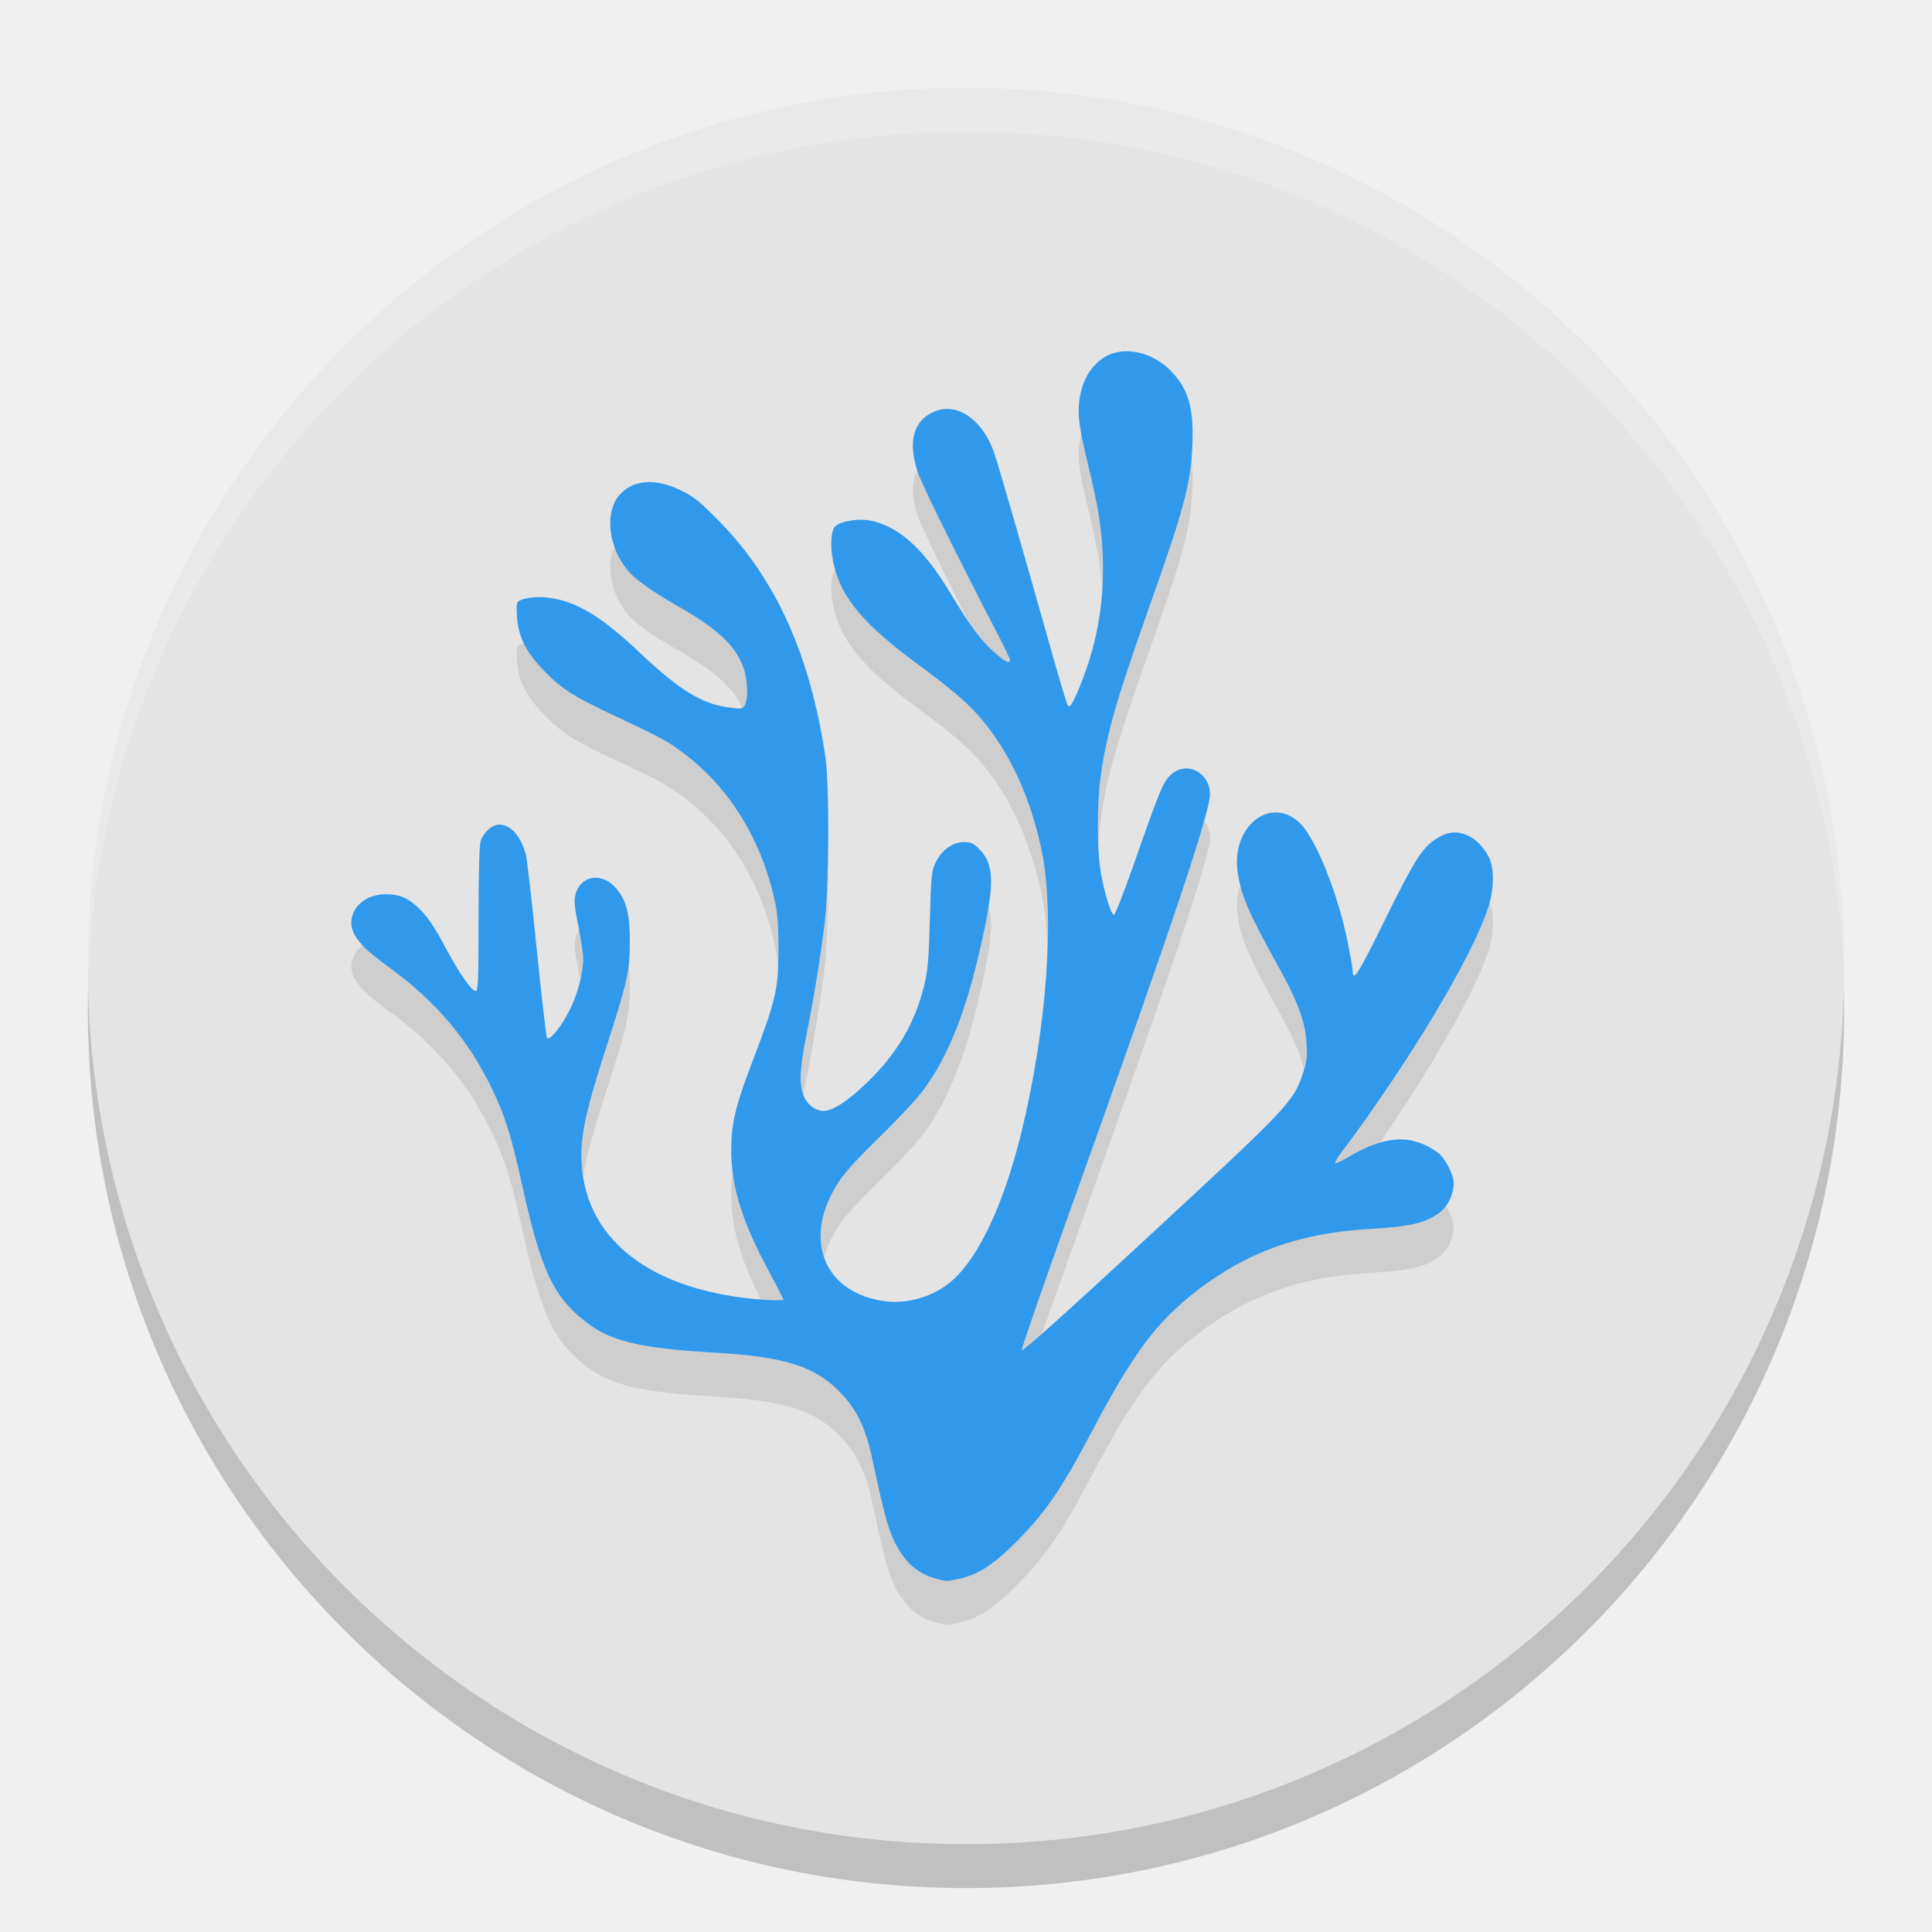
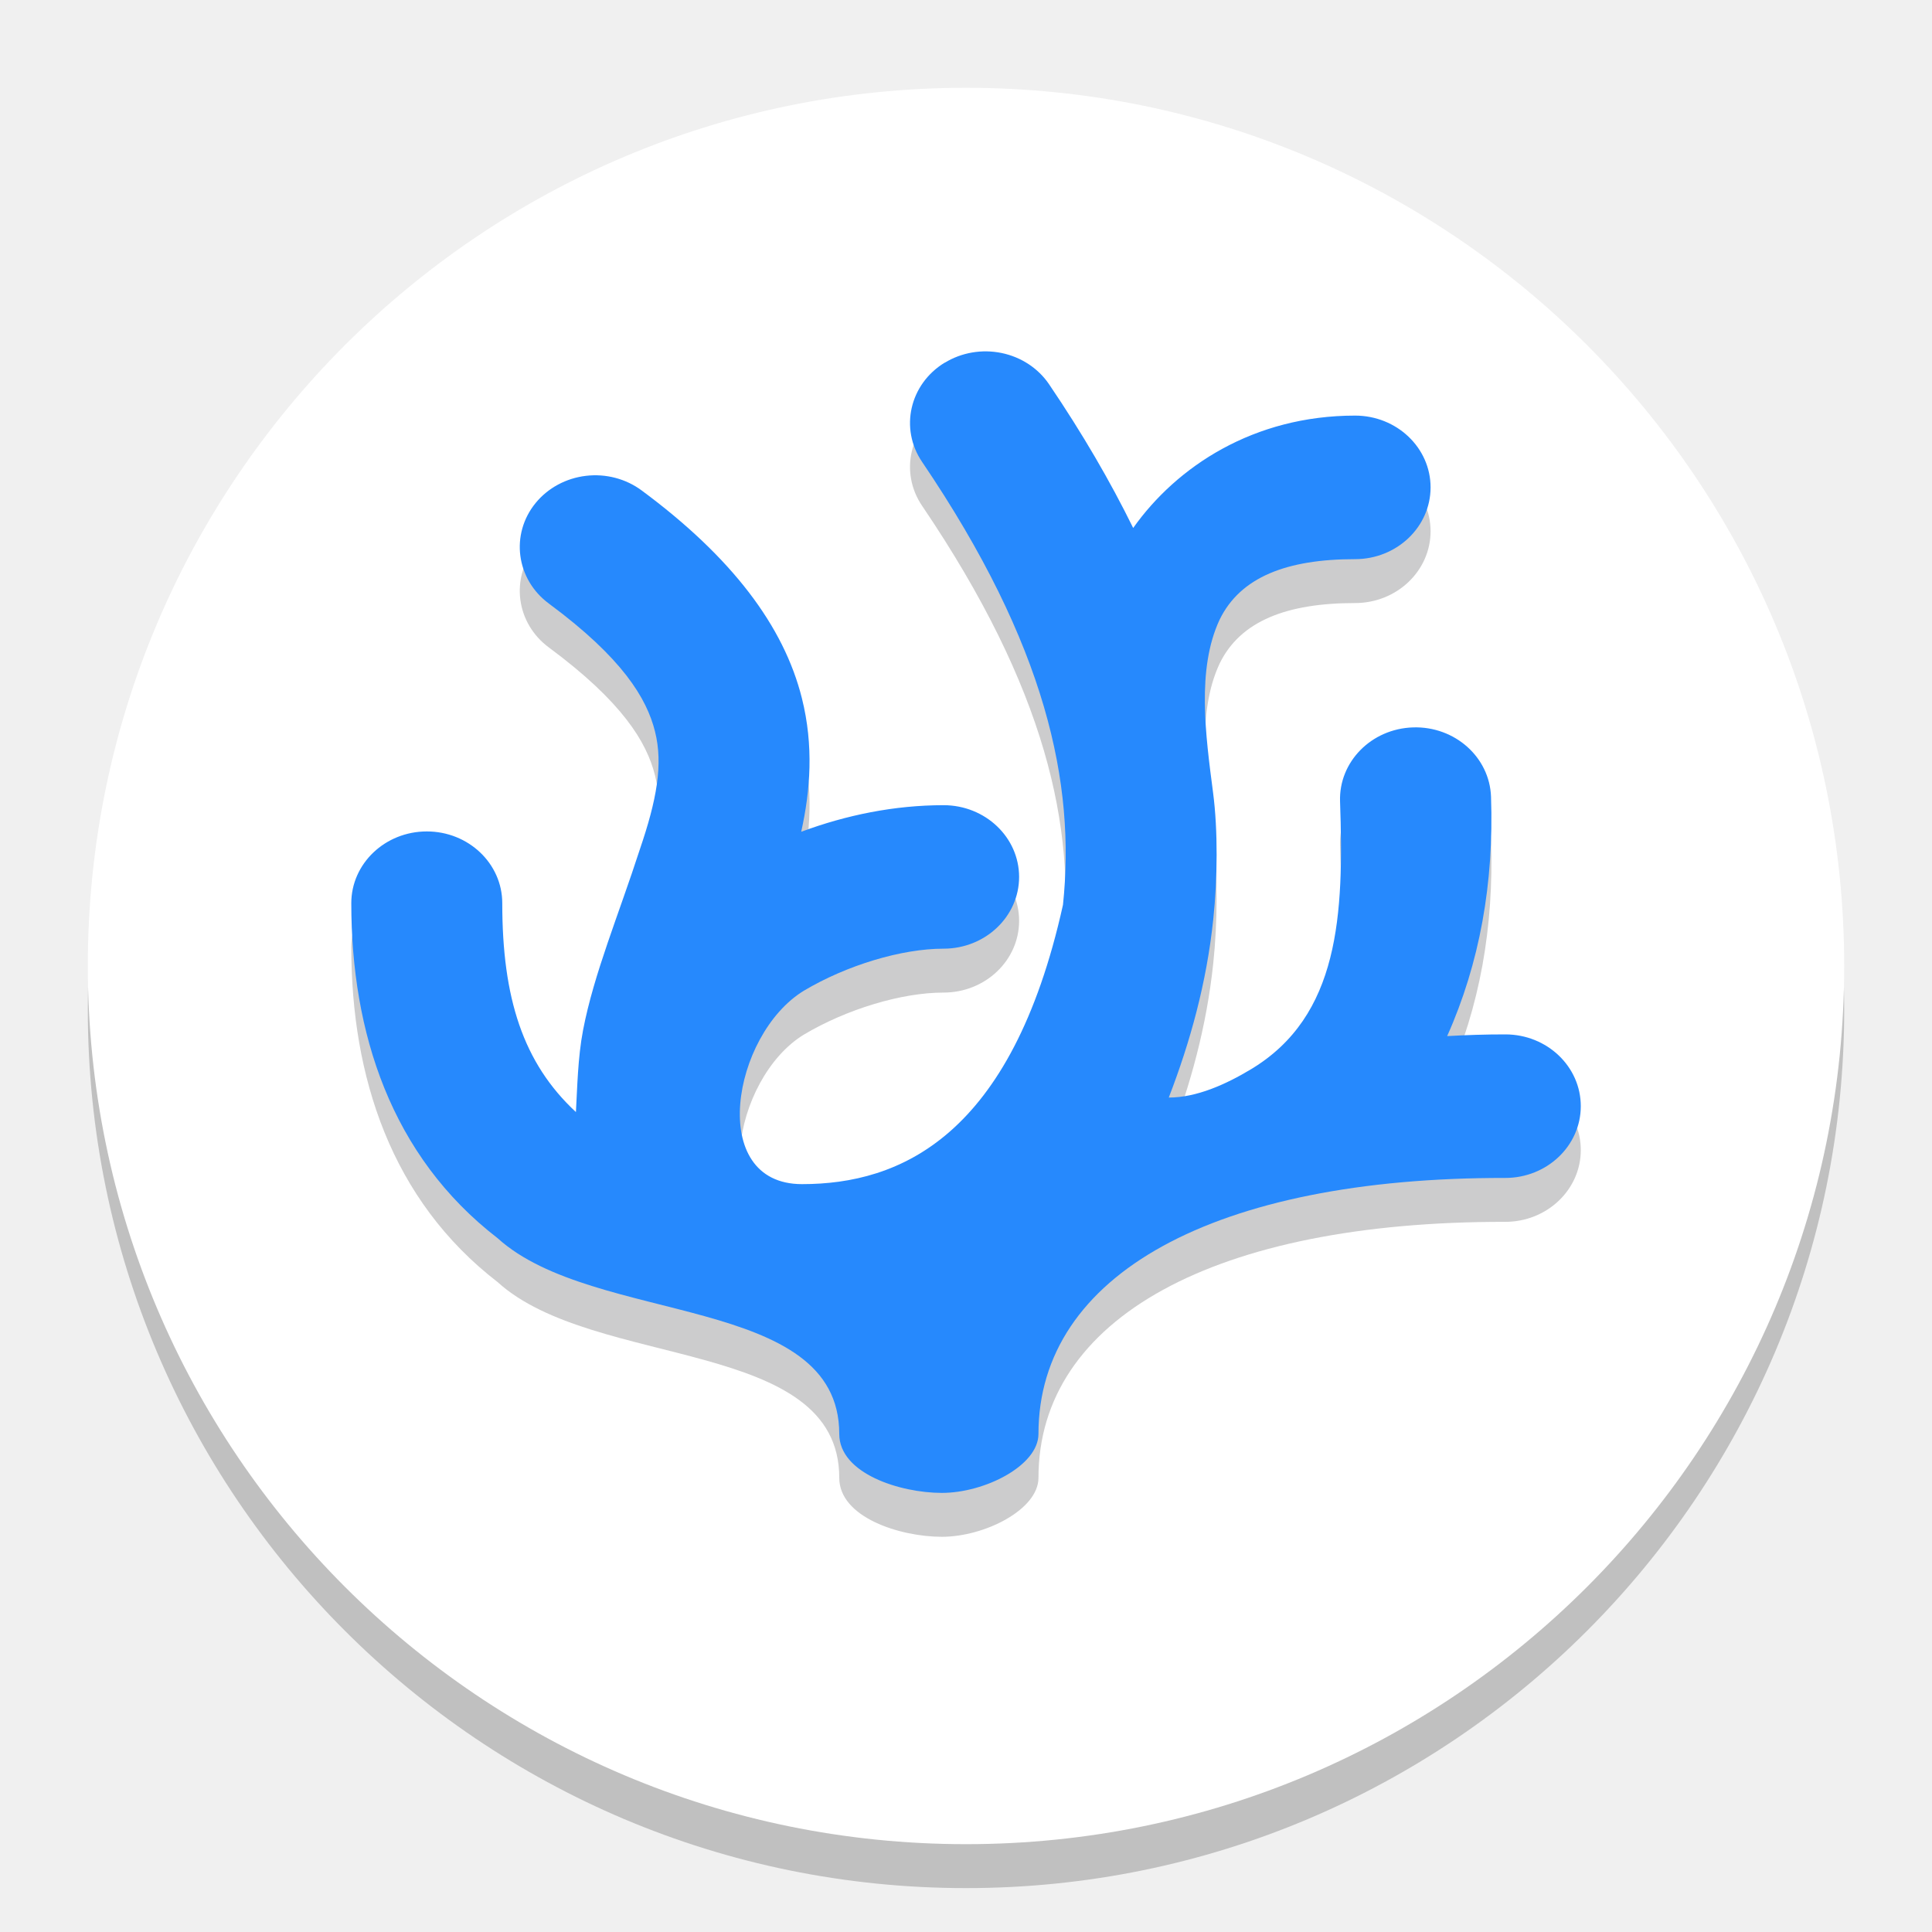
- <svg xmlns="http://www.w3.org/2000/svg" width="22" height="22" version="1">
-   <rect style="opacity:0.2" width="20" height="20" x="1" y="1.5" rx="10" ry="10" />
-   <rect style="fill:#e4e4e4" width="20" height="20" x="1" y="1" rx="10" ry="10" />
-   <path style="opacity:0.2;fill:#ffffff" d="M 11,1 C 5.46,1 1.001,5.46 1.001,11 c 0,0.084 -0.002,0.167 0,0.25 C 1.133,5.827 5.544,1.5 11,1.5 c 5.456,0 9.867,4.327 9.999,9.75 0.002,-0.084 0,-0.166 0,-0.25 C 20.999,5.46 16.54,1 11,1 Z" />
-   <path style="opacity:0.1" d="m 10.637,18.469 c -0.148,-0.041 -0.278,-0.135 -0.368,-0.27 -0.133,-0.199 -0.178,-0.343 -0.34,-1.105 -0.068,-0.318 -0.168,-0.529 -0.336,-0.712 -0.294,-0.318 -0.633,-0.431 -1.437,-0.478 -0.899,-0.053 -1.218,-0.132 -1.519,-0.377 -0.342,-0.278 -0.484,-0.593 -0.688,-1.519 -0.126,-0.572 -0.198,-0.803 -0.347,-1.111 -0.273,-0.565 -0.647,-1.005 -1.19,-1.396 -0.35,-0.252 -0.454,-0.405 -0.397,-0.582 0.047,-0.144 0.196,-0.236 0.381,-0.236 0.149,0 0.24,0.037 0.358,0.145 0.113,0.104 0.18,0.202 0.337,0.495 0.143,0.267 0.28,0.462 0.326,0.462 0.028,0 0.032,-0.113 0.032,-0.81 0,-0.484 0.009,-0.842 0.022,-0.891 0.027,-0.098 0.132,-0.194 0.212,-0.194 0.133,2e-4 0.247,0.128 0.305,0.341 0.013,0.048 0.069,0.534 0.124,1.079 0.055,0.545 0.108,1 0.118,1.011 0.031,0.033 0.17,-0.142 0.261,-0.328 0.089,-0.182 0.15,-0.415 0.15,-0.579 2.46e-4,-0.052 -0.025,-0.217 -0.055,-0.368 -0.045,-0.223 -0.051,-0.289 -0.033,-0.359 0.059,-0.223 0.303,-0.26 0.464,-0.07 0.116,0.138 0.156,0.293 0.155,0.605 0,0.337 -0.029,0.463 -0.274,1.221 -0.212,0.655 -0.278,0.945 -0.278,1.209 0,0.945 0.781,1.561 2.088,1.649 0.116,0.008 0.212,0.007 0.212,-0.002 0,-0.009 -0.073,-0.152 -0.162,-0.317 -0.307,-0.57 -0.431,-0.969 -0.431,-1.381 0,-0.31 0.045,-0.499 0.242,-1.015 C 8.838,11.88 8.864,11.765 8.865,11.299 8.865,11.057 8.854,10.906 8.827,10.778 8.68,10.083 8.319,9.486 7.809,9.096 7.607,8.942 7.547,8.908 7.031,8.666 6.534,8.433 6.404,8.352 6.206,8.149 5.992,7.932 5.902,7.753 5.887,7.523 c -0.009,-0.142 -0.005,-0.165 0.031,-0.184 0.082,-0.044 0.257,-0.052 0.412,-0.019 0.289,0.061 0.548,0.228 0.963,0.619 0.441,0.417 0.69,0.571 0.994,0.615 0.148,0.022 0.163,0.02 0.191,-0.018 0.045,-0.063 0.038,-0.297 -0.013,-0.435 -0.094,-0.255 -0.297,-0.444 -0.749,-0.7 -0.291,-0.165 -0.486,-0.306 -0.574,-0.413 -0.214,-0.262 -0.257,-0.647 -0.095,-0.843 0.154,-0.185 0.414,-0.206 0.714,-0.057 0.146,0.072 0.211,0.126 0.433,0.352 C 8.84,7.1 9.229,7.968 9.4,9.129 c 0.046,0.31 0.04,1.478 -0.01,1.884 -0.047,0.387 -0.122,0.845 -0.21,1.287 -0.076,0.382 -0.082,0.557 -0.024,0.689 0.043,0.097 0.133,0.161 0.224,0.161 0.103,0 0.284,-0.119 0.494,-0.323 0.342,-0.334 0.534,-0.657 0.644,-1.084 0.048,-0.186 0.056,-0.278 0.07,-0.764 0.015,-0.514 0.019,-0.56 0.066,-0.657 0.068,-0.142 0.193,-0.233 0.321,-0.233 0.083,0 0.109,0.012 0.179,0.083 0.183,0.186 0.177,0.43 -0.033,1.298 -0.15,0.619 -0.35,1.096 -0.604,1.439 -0.076,0.103 -0.301,0.344 -0.498,0.535 -0.237,0.23 -0.396,0.403 -0.466,0.511 -0.414,0.628 -0.193,1.243 0.486,1.357 0.284,0.048 0.599,-0.045 0.814,-0.239 0.3,-0.271 0.58,-0.874 0.776,-1.672 0.291,-1.186 0.385,-2.475 0.233,-3.214 C 11.723,9.518 11.447,8.958 11.06,8.561 10.954,8.452 10.725,8.264 10.492,8.094 9.844,7.622 9.583,7.316 9.493,6.924 c -0.045,-0.195 -0.033,-0.393 0.025,-0.437 0.075,-0.057 0.264,-0.085 0.394,-0.059 0.323,0.066 0.607,0.322 0.905,0.818 0.235,0.39 0.342,0.535 0.504,0.681 0.12,0.108 0.18,0.138 0.18,0.088 0,-0.013 -0.057,-0.134 -0.128,-0.27 -0.51,-0.984 -0.876,-1.727 -0.925,-1.876 -0.111,-0.337 -0.048,-0.575 0.181,-0.678 0.259,-0.116 0.547,0.072 0.686,0.449 0.03,0.08 0.221,0.735 0.425,1.454 0.441,1.553 0.411,1.456 0.442,1.445 0.038,-0.013 0.182,-0.368 0.254,-0.63 0.095,-0.344 0.136,-0.702 0.122,-1.06 -0.014,-0.351 -0.051,-0.578 -0.18,-1.108 -0.069,-0.285 -0.095,-0.437 -0.095,-0.555 0,-0.28 0.11,-0.509 0.299,-0.622 0.21,-0.125 0.526,-0.062 0.738,0.147 0.208,0.205 0.276,0.428 0.258,0.85 -0.019,0.451 -0.092,0.725 -0.503,1.884 -0.366,1.033 -0.476,1.418 -0.542,1.899 -0.043,0.315 -0.042,0.812 0,1.077 0.038,0.231 0.116,0.488 0.151,0.498 0.012,0.004 0.119,-0.268 0.236,-0.604 0.288,-0.824 0.327,-0.916 0.416,-0.996 0.178,-0.159 0.442,-0.023 0.442,0.227 0,0.209 -0.444,1.531 -1.576,4.691 -0.316,0.882 -0.571,1.619 -0.568,1.638 0.005,0.022 0.457,-0.382 1.287,-1.149 1.774,-1.64 1.8,-1.667 1.915,-2.002 0.046,-0.134 0.052,-0.183 0.042,-0.344 -0.015,-0.257 -0.1,-0.479 -0.356,-0.938 -0.303,-0.542 -0.399,-0.773 -0.431,-1.029 -0.064,-0.521 0.395,-0.861 0.72,-0.531 0.18,0.183 0.43,0.812 0.538,1.359 0.03,0.151 0.055,0.295 0.055,0.32 0,0.127 0.067,0.021 0.338,-0.529 0.392,-0.797 0.464,-0.906 0.675,-1.016 0.185,-0.097 0.411,0.004 0.534,0.239 0.067,0.127 0.065,0.366 -0.005,0.58 -0.183,0.565 -0.906,1.77 -1.685,2.807 -0.043,0.058 -0.067,0.105 -0.053,0.105 0.014,0 0.081,-0.033 0.149,-0.073 0.419,-0.247 0.715,-0.263 1.008,-0.055 0.089,0.064 0.189,0.253 0.188,0.359 -3.94e-4,0.119 -0.066,0.258 -0.154,0.325 -0.162,0.124 -0.331,0.164 -0.81,0.192 -0.789,0.046 -1.389,0.261 -1.964,0.706 -0.453,0.351 -0.718,0.704 -1.172,1.563 -0.369,0.699 -0.542,0.953 -0.887,1.3 -0.25,0.251 -0.436,0.371 -0.649,0.416 -0.139,0.029 -0.138,0.029 -0.283,-0.01 z" />
-   <path style="fill:#3099ec" d="m 10.637,17.969 c -0.148,-0.041 -0.278,-0.135 -0.368,-0.27 -0.133,-0.199 -0.178,-0.343 -0.34,-1.105 -0.068,-0.318 -0.168,-0.529 -0.336,-0.712 -0.294,-0.318 -0.633,-0.431 -1.437,-0.478 -0.899,-0.053 -1.218,-0.132 -1.519,-0.377 -0.342,-0.278 -0.484,-0.593 -0.688,-1.519 -0.126,-0.572 -0.198,-0.803 -0.347,-1.111 -0.273,-0.565 -0.647,-1.005 -1.19,-1.396 -0.35,-0.252 -0.454,-0.405 -0.397,-0.582 0.047,-0.144 0.196,-0.236 0.381,-0.236 0.149,0 0.24,0.037 0.358,0.145 0.113,0.104 0.18,0.202 0.337,0.495 0.143,0.267 0.28,0.462 0.326,0.462 0.028,0 0.032,-0.113 0.032,-0.81 0,-0.484 0.009,-0.842 0.022,-0.891 0.027,-0.098 0.132,-0.194 0.212,-0.194 0.133,2e-4 0.247,0.128 0.305,0.341 0.013,0.048 0.069,0.534 0.124,1.079 0.055,0.545 0.108,1 0.118,1.011 0.031,0.033 0.17,-0.142 0.261,-0.328 0.089,-0.182 0.15,-0.415 0.15,-0.579 2.46e-4,-0.052 -0.025,-0.217 -0.055,-0.368 -0.045,-0.223 -0.051,-0.289 -0.033,-0.359 0.059,-0.223 0.303,-0.26 0.464,-0.07 0.116,0.138 0.156,0.293 0.155,0.605 0,0.337 -0.029,0.463 -0.274,1.221 -0.212,0.655 -0.278,0.945 -0.278,1.209 0,0.945 0.781,1.561 2.088,1.649 0.116,0.008 0.212,0.007 0.212,-0.002 0,-0.009 -0.073,-0.152 -0.162,-0.317 -0.307,-0.57 -0.431,-0.969 -0.431,-1.381 0,-0.31 0.045,-0.499 0.242,-1.015 C 8.838,11.38 8.864,11.265 8.865,10.799 8.865,10.557 8.854,10.406 8.827,10.278 8.68,9.583 8.319,8.986 7.809,8.596 7.607,8.442 7.547,8.408 7.031,8.166 6.534,7.933 6.404,7.852 6.206,7.649 5.992,7.432 5.902,7.253 5.887,7.023 c -0.009,-0.142 -0.005,-0.165 0.031,-0.184 0.082,-0.044 0.257,-0.052 0.412,-0.019 0.289,0.061 0.548,0.228 0.963,0.619 0.441,0.417 0.69,0.571 0.994,0.615 0.148,0.022 0.163,0.02 0.191,-0.018 0.045,-0.063 0.038,-0.297 -0.013,-0.435 -0.094,-0.255 -0.297,-0.444 -0.749,-0.7 -0.291,-0.165 -0.486,-0.306 -0.574,-0.413 -0.214,-0.262 -0.257,-0.647 -0.095,-0.843 0.154,-0.185 0.414,-0.206 0.714,-0.057 0.146,0.072 0.211,0.126 0.433,0.352 C 8.84,6.6 9.229,7.468 9.4,8.629 c 0.046,0.31 0.04,1.478 -0.01,1.884 -0.047,0.387 -0.122,0.845 -0.21,1.287 -0.076,0.382 -0.082,0.557 -0.024,0.689 0.043,0.097 0.133,0.161 0.224,0.161 0.103,0 0.284,-0.119 0.494,-0.323 0.342,-0.334 0.534,-0.657 0.644,-1.084 0.048,-0.186 0.056,-0.278 0.07,-0.764 0.015,-0.514 0.019,-0.56 0.066,-0.657 0.068,-0.142 0.193,-0.233 0.321,-0.233 0.083,0 0.109,0.012 0.179,0.083 0.183,0.186 0.177,0.43 -0.033,1.298 -0.15,0.619 -0.35,1.096 -0.604,1.439 -0.076,0.103 -0.301,0.344 -0.498,0.535 -0.237,0.23 -0.396,0.403 -0.466,0.511 -0.414,0.628 -0.193,1.243 0.486,1.357 0.284,0.048 0.599,-0.045 0.814,-0.239 0.3,-0.271 0.58,-0.874 0.776,-1.672 0.291,-1.186 0.385,-2.475 0.233,-3.214 C 11.723,9.018 11.447,8.458 11.06,8.061 10.954,7.952 10.725,7.764 10.492,7.594 9.844,7.122 9.583,6.816 9.493,6.424 c -0.045,-0.195 -0.033,-0.393 0.025,-0.437 0.075,-0.057 0.264,-0.085 0.394,-0.059 0.323,0.066 0.607,0.322 0.905,0.818 0.235,0.39 0.342,0.535 0.504,0.681 0.12,0.108 0.18,0.138 0.18,0.088 0,-0.013 -0.057,-0.134 -0.128,-0.27 -0.51,-0.984 -0.876,-1.727 -0.925,-1.876 -0.111,-0.337 -0.048,-0.575 0.181,-0.678 0.259,-0.116 0.547,0.072 0.686,0.449 0.03,0.08 0.221,0.735 0.425,1.454 0.441,1.553 0.411,1.456 0.442,1.445 0.038,-0.013 0.182,-0.368 0.254,-0.63 0.095,-0.344 0.136,-0.702 0.122,-1.06 -0.014,-0.351 -0.051,-0.578 -0.18,-1.108 -0.069,-0.285 -0.095,-0.437 -0.095,-0.555 0,-0.28 0.11,-0.509 0.299,-0.622 0.21,-0.125 0.526,-0.062 0.738,0.147 0.208,0.205 0.276,0.428 0.258,0.85 -0.019,0.451 -0.092,0.725 -0.503,1.884 -0.366,1.033 -0.476,1.418 -0.542,1.899 -0.043,0.315 -0.042,0.812 0,1.077 0.038,0.231 0.116,0.488 0.151,0.498 0.012,0.004 0.119,-0.268 0.236,-0.604 0.288,-0.824 0.327,-0.916 0.416,-0.996 0.178,-0.159 0.442,-0.023 0.442,0.227 0,0.209 -0.444,1.531 -1.576,4.691 -0.316,0.882 -0.571,1.619 -0.568,1.638 0.005,0.022 0.457,-0.382 1.287,-1.149 1.774,-1.64 1.8,-1.667 1.915,-2.002 0.046,-0.134 0.052,-0.183 0.042,-0.344 -0.015,-0.257 -0.1,-0.479 -0.356,-0.938 -0.303,-0.542 -0.399,-0.773 -0.431,-1.029 -0.064,-0.521 0.395,-0.861 0.72,-0.531 0.18,0.183 0.43,0.812 0.538,1.359 0.03,0.151 0.055,0.295 0.055,0.32 0,0.127 0.067,0.021 0.338,-0.529 0.392,-0.797 0.464,-0.906 0.675,-1.016 0.185,-0.097 0.411,0.004 0.534,0.239 0.067,0.127 0.065,0.366 -0.005,0.58 -0.183,0.565 -0.906,1.77 -1.685,2.807 -0.043,0.058 -0.067,0.105 -0.053,0.105 0.014,0 0.081,-0.033 0.149,-0.073 0.419,-0.247 0.715,-0.263 1.008,-0.055 0.089,0.064 0.189,0.253 0.188,0.359 -3.94e-4,0.119 -0.066,0.258 -0.154,0.325 -0.162,0.124 -0.331,0.164 -0.81,0.192 -0.789,0.046 -1.389,0.261 -1.964,0.706 -0.453,0.351 -0.718,0.704 -1.172,1.563 -0.369,0.699 -0.542,0.953 -0.887,1.3 -0.25,0.251 -0.436,0.371 -0.649,0.416 -0.139,0.029 -0.138,0.029 -0.283,-0.01 z" />
+ <svg xmlns="http://www.w3.org/2000/svg" width="22" height="22" version="1.1" viewBox="0 0 22 22">
+   <g transform="matrix(.35965 0 0 .35965 -1.1985 -.54282)">
+     <ellipse cx="33.918" cy="33.485" rx="27.805" ry="27.805" opacity=".2" stroke-width=".993" />
+     <ellipse cx="33.918" cy="32.094" rx="27.805" ry="27.805" fill="#fff" stroke-width=".993" />
+     <path d="m33.242 14.382c-1.111 0.679-1.431 2.086-0.715 3.141 3.935 5.807 4.864 10.187 4.461 14.026-1.629 7.351-5.169 8.842-8.263 8.842-3.021 0-2.212-4.737 0.059-6.124 1.355-0.806 3.092-1.331 4.424-1.331 1.32 0 2.391-1.017 2.391-2.271 0-1.255-1.071-2.272-2.391-2.272-1.556 0-3.083 0.312-4.508 0.842 0.291-1.309 0.399-2.724 0.022-4.228-0.571-2.284-2.216-4.465-5.073-6.579-0.5-0.371-1.135-0.538-1.764-0.463-0.629 0.074-1.202 0.383-1.592 0.858-0.81 0.99-0.623 2.418 0.42 3.188 2.327 1.722 3.095 2.997 3.358 4.047 0.263 1.049 0.051 2.175-0.476 3.722-0.675 2.085-1.458 3.946-1.801 5.731-0.169 0.878-0.183 1.834-0.227 2.598-1.676-1.556-2.332-3.612-2.332-6.614-3.9e-4 -1.255-1.071-2.272-2.391-2.271-1.319 0.001-2.388 1.018-2.389 2.271 0 4.101 1.258 8.004 4.632 10.607 3.054 2.772 10.818 1.748 10.818 6.198 0 1.256 1.929 1.867 3.249 1.867 1.354 0 3.058-0.862 3.058-1.867 0-5.049 5.584-8.118 14.777-8.105 1.32 0.002 2.392-1.014 2.394-2.269 0.002-1.255-1.066-2.274-2.386-2.276-0.629-7.42e-4 -1.241 0.02-1.845 0.054 1.028-2.303 1.484-4.839 1.389-7.578-0.044-1.254-1.148-2.237-2.468-2.196-1.321 0.041-2.356 1.092-2.312 2.347 0.125 3.586-0.016 6.789-2.82 8.477-0.797 0.48-1.724 0.896-2.603 0.896 0.682-1.769 1.198-3.636 1.409-5.648 0.135-1.284 0.149-2.81-0.005-3.995-0.239-1.836-0.527-3.919 0.205-5.487 0.657-1.351 2.129-1.917 4.291-1.917 1.319-0.001 2.388-1.018 2.389-2.271 7.78e-4 -1.255-1.069-2.273-2.389-2.274-3.212 0-5.647 1.611-7.027 3.558-0.722-1.469-1.601-2.983-2.663-4.55-0.343-0.506-0.883-0.862-1.503-0.99-0.307-0.063-0.624-0.069-0.933-0.016-0.309 0.053-0.604 0.163-0.868 0.325z" fill="#000103" opacity=".2" stroke-width=".38" />
+     <path d="m33.242 12.992c-1.111 0.679-1.431 2.086-0.715 3.141 3.935 5.807 4.864 10.187 4.461 14.026-1.629 7.351-5.169 8.842-8.263 8.842-3.021 0-2.212-4.737 0.059-6.124 1.355-0.806 3.092-1.331 4.424-1.331 1.32 0 2.391-1.017 2.391-2.271 0-1.255-1.071-2.272-2.391-2.272-1.556 0-3.083 0.312-4.508 0.842 0.291-1.309 0.399-2.724 0.022-4.228-0.571-2.284-2.216-4.465-5.073-6.579-0.5-0.371-1.135-0.538-1.764-0.463-0.629 0.074-1.202 0.383-1.592 0.858-0.81 0.99-0.623 2.418 0.42 3.188 2.327 1.722 3.095 2.997 3.358 4.047 0.263 1.049 0.051 2.175-0.476 3.722-0.675 2.085-1.458 3.946-1.801 5.731-0.169 0.878-0.183 1.834-0.227 2.598-1.676-1.556-2.332-3.612-2.332-6.614-3.89e-4 -1.255-1.071-2.272-2.391-2.271-1.319 0.001-2.388 1.018-2.389 2.271 0 4.101 1.258 8.004 4.632 10.607 3.053 2.772 10.818 1.748 10.818 6.198 0 1.256 1.929 1.867 3.249 1.867 1.354 0 3.058-0.862 3.058-1.867 0-5.049 5.584-8.118 14.777-8.105 1.32 0.002 2.392-1.014 2.394-2.269 0.002-1.255-1.066-2.274-2.386-2.276-0.629-7.43e-4 -1.241 0.02-1.845 0.054 1.028-2.303 1.484-4.839 1.389-7.578-0.044-1.254-1.148-2.237-2.468-2.196-1.321 0.041-2.356 1.092-2.312 2.347 0.125 3.586-0.016 6.789-2.82 8.477-0.797 0.48-1.724 0.896-2.603 0.896 0.682-1.769 1.198-3.636 1.409-5.648 0.135-1.284 0.149-2.81-0.005-3.995-0.239-1.836-0.527-3.919 0.205-5.487 0.657-1.351 2.129-1.917 4.291-1.917 1.319-0.001 2.388-1.018 2.389-2.271 7.78e-4 -1.255-1.069-2.273-2.389-2.274-3.212 0-5.647 1.611-7.027 3.558-0.722-1.469-1.601-2.983-2.663-4.55-0.343-0.506-0.883-0.862-1.503-0.99-0.307-0.063-0.624-0.069-0.933-0.016-0.309 0.053-0.604 0.163-0.868 0.325z" fill="#2689fd" stroke-width=".38" />
+   </g>
</svg>
